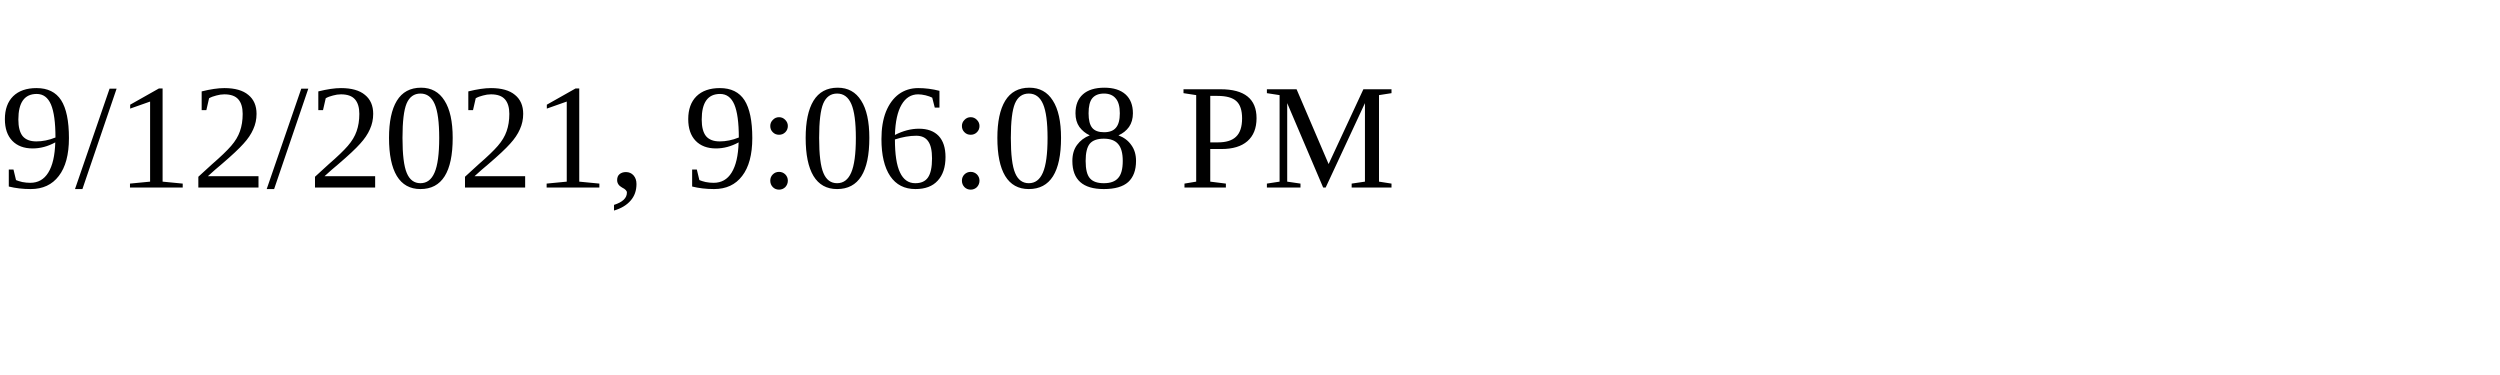
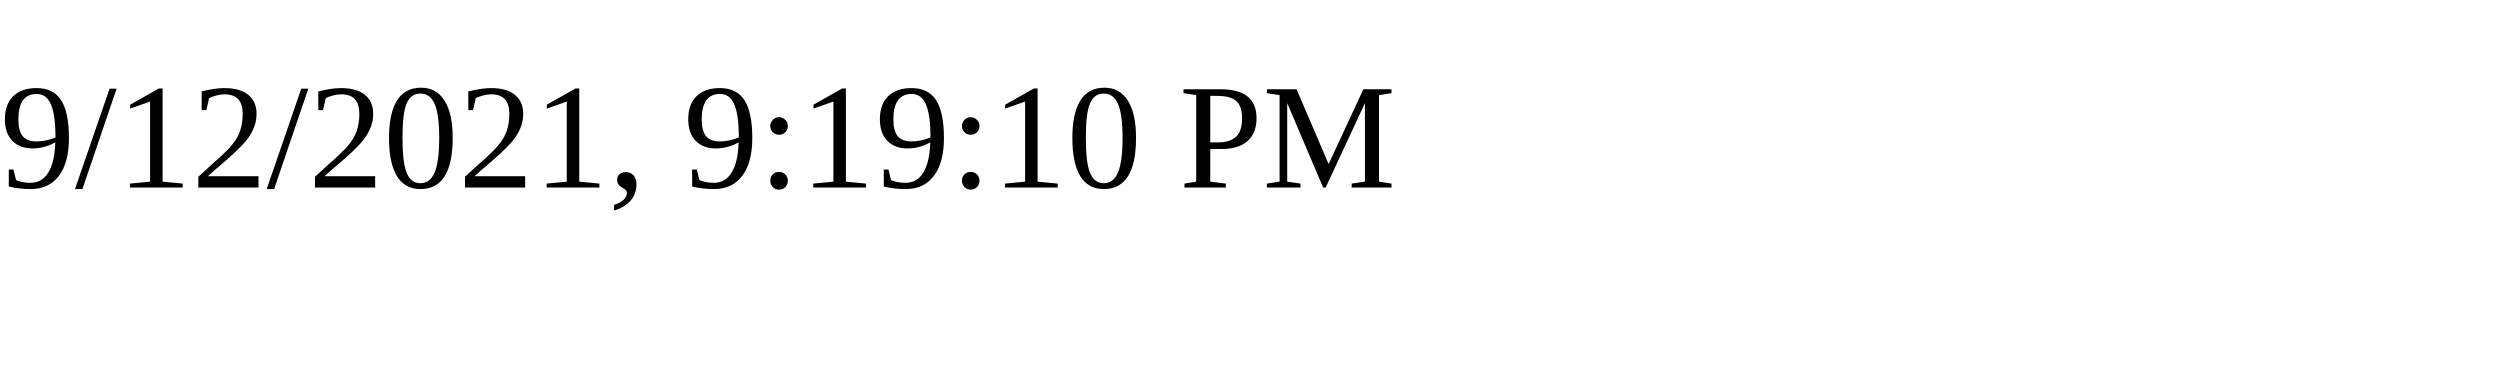
<svg xmlns="http://www.w3.org/2000/svg" height="30" width="200">
-   <text x="0" y="15">9/12/2021, 9:06:08 PM</text>
+   <text x="0" y="15">9/12/2021, 9:19:10 PM</text>
</svg>
